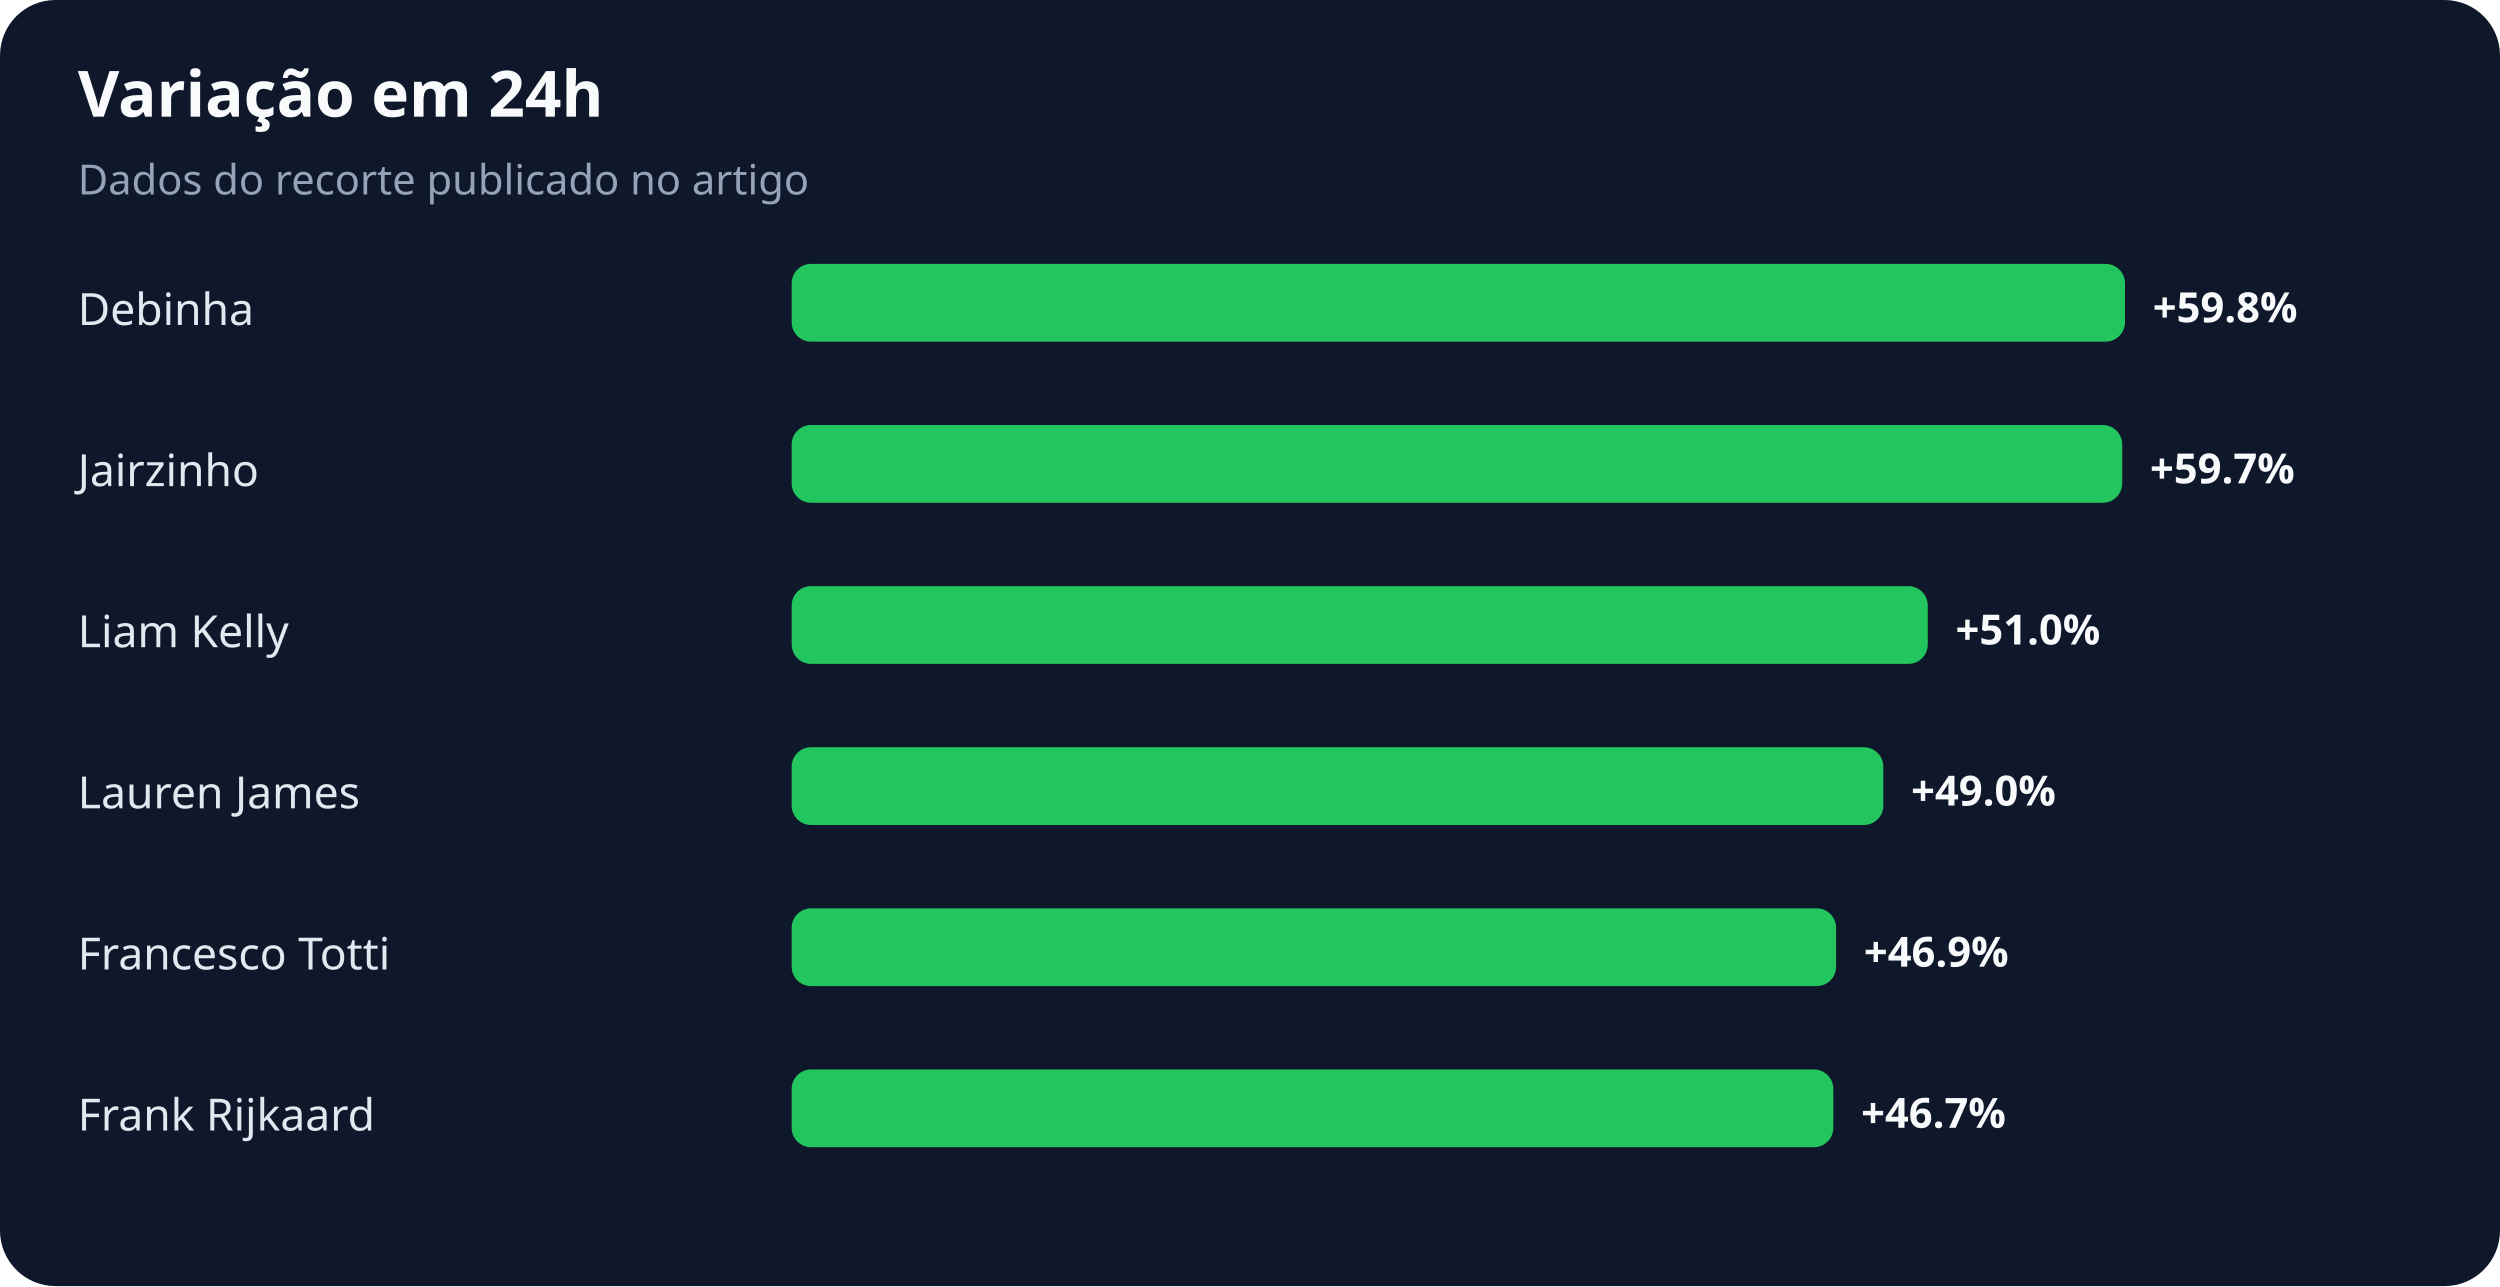
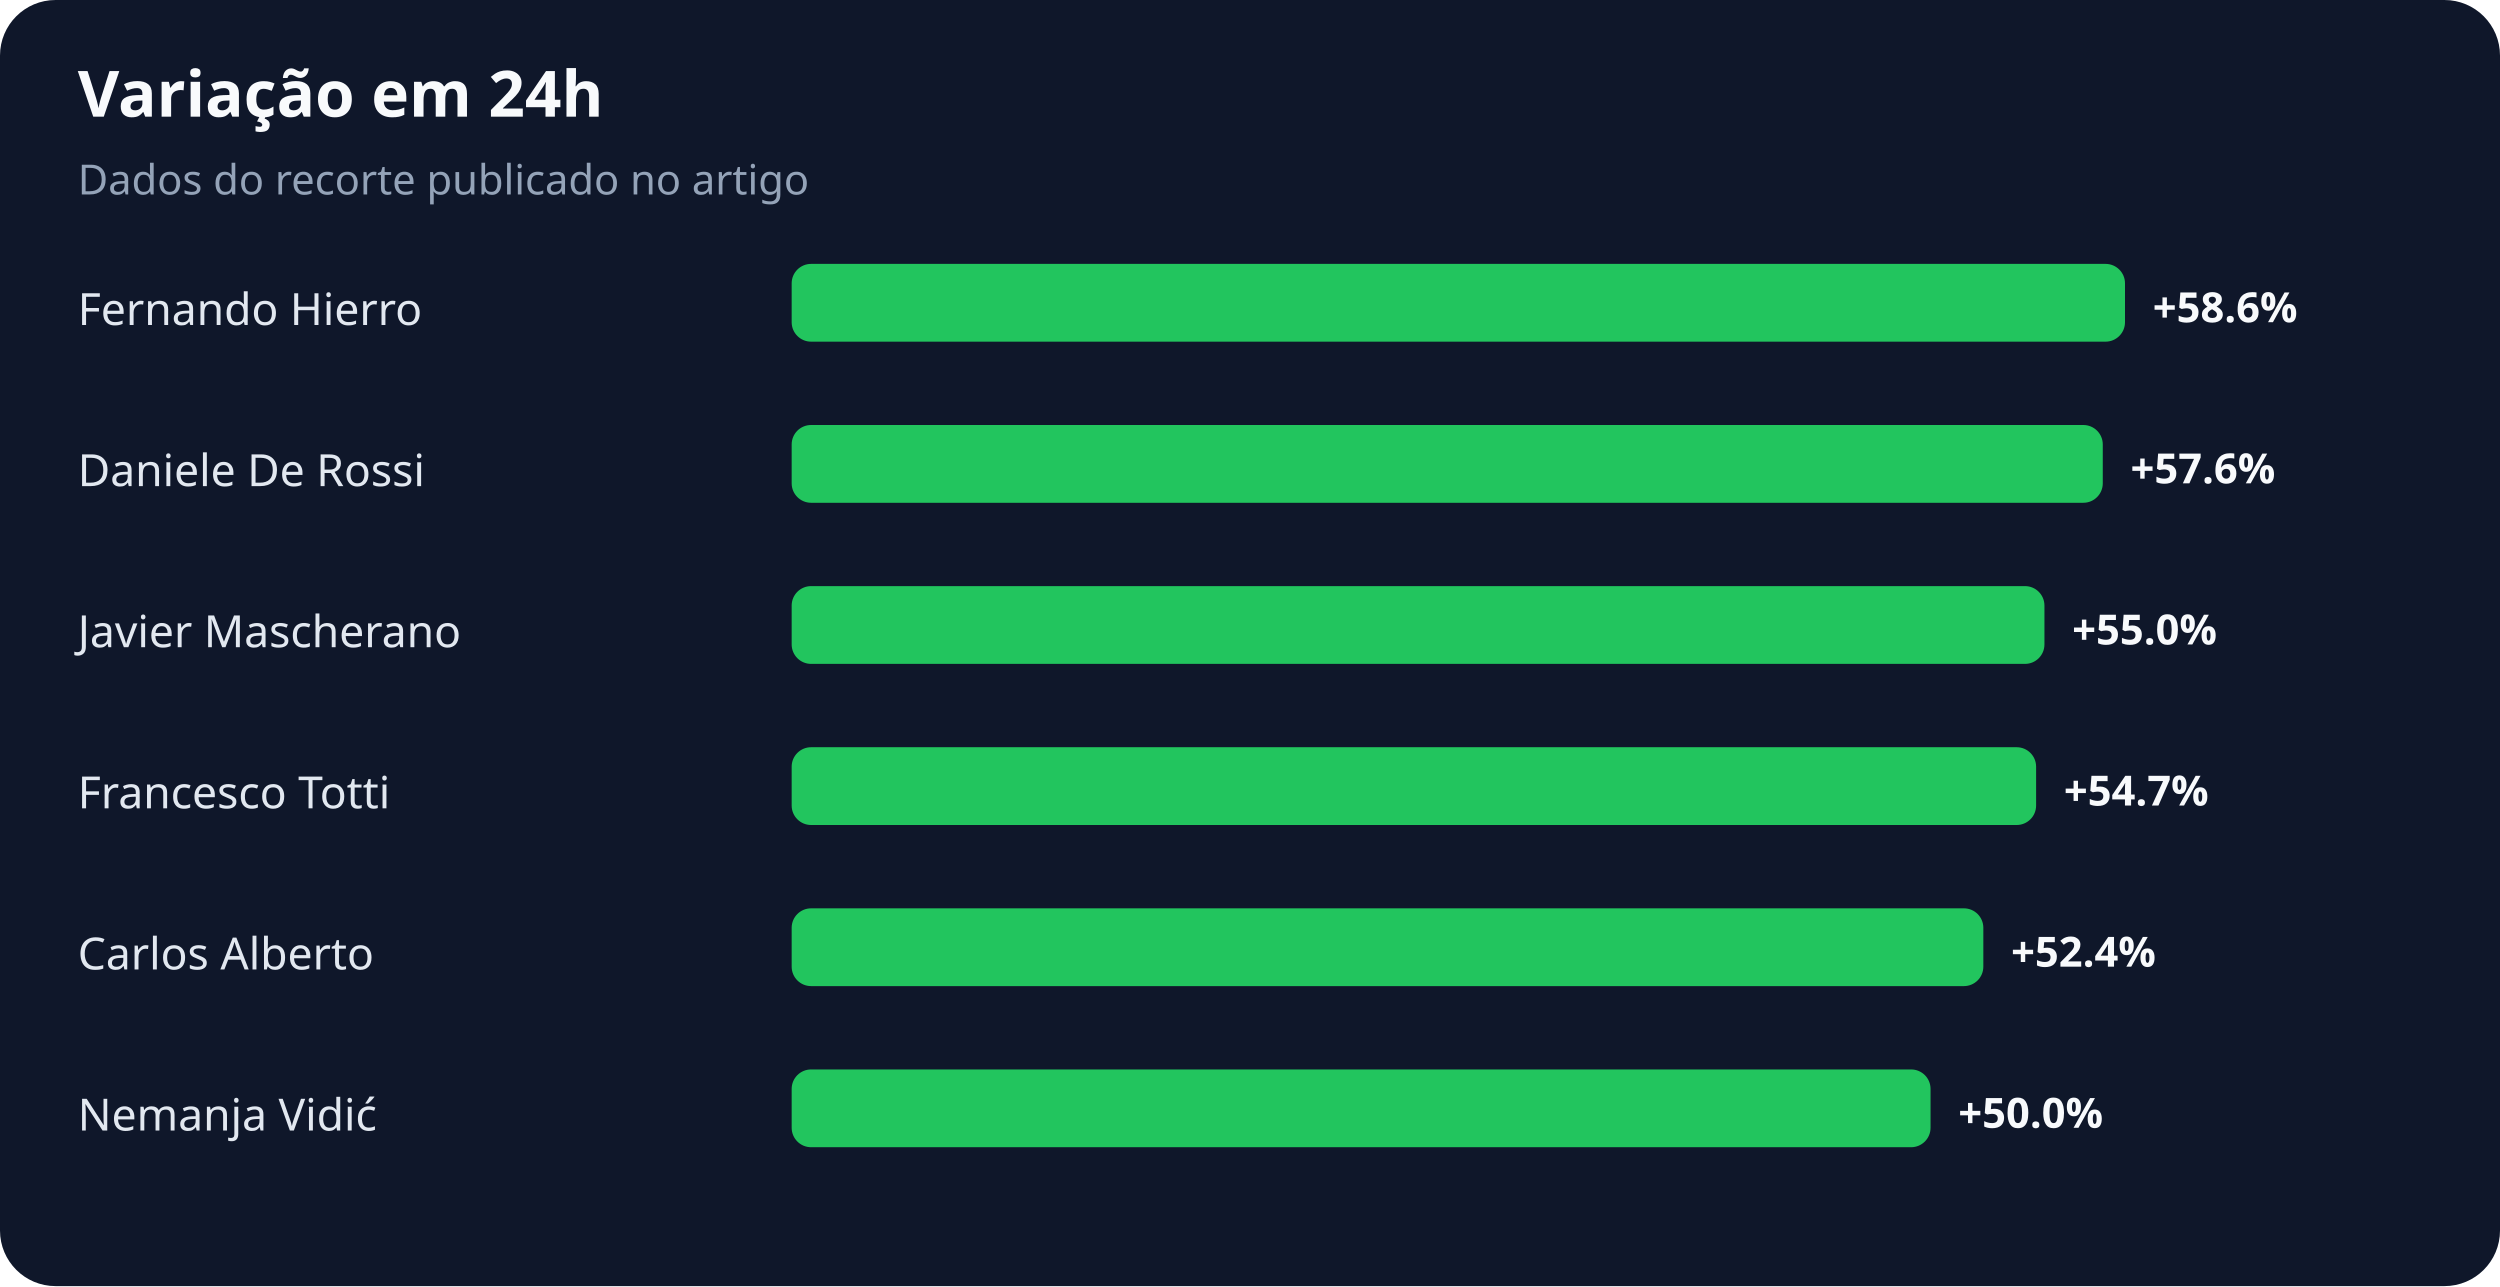
<svg xmlns="http://www.w3.org/2000/svg" width="900" height="463" viewBox="0 0 900 463" role="img" aria-labelledby="title desc">
  <rect width="100%" height="100%" rx="20" fill="#0f172a" />
  <text x="28" y="42" fill="#f8fafc" font-family="system-ui,sans-serif" font-size="23" font-weight="700">Variação em 24h</text>
  <text x="28" y="70" fill="#94a3b8" font-family="system-ui,sans-serif" font-size="15">Dados do recorte publicado no artigo</text>
-   <text x="28" y="117" fill="#e2e8f0" font-family="system-ui,sans-serif" font-size="16">Debinha</text>
+   <text x="28" y="117" fill="#e2e8f0" font-family="system-ui,sans-serif" font-size="16">Fernando Hierro</text>
  <rect x="285" y="95" width="480" height="28" rx="7" fill="#22c55e" />
-   <text x="775" y="116" fill="#f8fafc" font-family="system-ui,sans-serif" font-size="15" font-weight="700">+59.8%</text>
-   <text x="28" y="175" fill="#e2e8f0" font-family="system-ui,sans-serif" font-size="16">Jairzinho</text>
-   <rect x="285" y="153" width="479" height="28" rx="7" fill="#22c55e" />
-   <text x="774" y="174" fill="#f8fafc" font-family="system-ui,sans-serif" font-size="15" font-weight="700">+59.7%</text>
-   <text x="28" y="233" fill="#e2e8f0" font-family="system-ui,sans-serif" font-size="16">Liam Kelly</text>
-   <rect x="285" y="211" width="409" height="28" rx="7" fill="#22c55e" />
-   <text x="704" y="232" fill="#f8fafc" font-family="system-ui,sans-serif" font-size="15" font-weight="700">+51.0%</text>
-   <text x="28" y="291" fill="#e2e8f0" font-family="system-ui,sans-serif" font-size="16">Lauren James</text>
-   <rect x="285" y="269" width="393" height="28" rx="7" fill="#22c55e" />
-   <text x="688" y="290" fill="#f8fafc" font-family="system-ui,sans-serif" font-size="15" font-weight="700">+49.0%</text>
-   <text x="28" y="349" fill="#e2e8f0" font-family="system-ui,sans-serif" font-size="16">Francesco Totti</text>
-   <rect x="285" y="327" width="376" height="28" rx="7" fill="#22c55e" />
-   <text x="671" y="348" fill="#f8fafc" font-family="system-ui,sans-serif" font-size="15" font-weight="700">+46.9%</text>
-   <text x="28" y="407" fill="#e2e8f0" font-family="system-ui,sans-serif" font-size="16">Frank Rijkaard</text>
-   <rect x="285" y="385" width="375" height="28" rx="7" fill="#22c55e" />
-   <text x="670" y="406" fill="#f8fafc" font-family="system-ui,sans-serif" font-size="15" font-weight="700">+46.7%</text>
+   <text x="775" y="116" fill="#f8fafc" font-family="system-ui,sans-serif" font-size="15" font-weight="700">+58.6%</text>
+   <text x="28" y="175" fill="#e2e8f0" font-family="system-ui,sans-serif" font-size="16">Daniele De Rossi</text>
+   <rect x="285" y="153" width="472" height="28" rx="7" fill="#22c55e" />
+   <text x="767" y="174" fill="#f8fafc" font-family="system-ui,sans-serif" font-size="15" font-weight="700">+57.6%</text>
+   <text x="28" y="233" fill="#e2e8f0" font-family="system-ui,sans-serif" font-size="16">Javier Mascherano</text>
+   <rect x="285" y="211" width="451" height="28" rx="7" fill="#22c55e" />
+   <text x="746" y="232" fill="#f8fafc" font-family="system-ui,sans-serif" font-size="15" font-weight="700">+55.0%</text>
+   <text x="28" y="291" fill="#e2e8f0" font-family="system-ui,sans-serif" font-size="16">Francesco Totti</text>
+   <rect x="285" y="269" width="448" height="28" rx="7" fill="#22c55e" />
+   <text x="743" y="290" fill="#f8fafc" font-family="system-ui,sans-serif" font-size="15" font-weight="700">+54.7%</text>
+   <text x="28" y="349" fill="#e2e8f0" font-family="system-ui,sans-serif" font-size="16">Carlos Alberto</text>
+   <rect x="285" y="327" width="429" height="28" rx="7" fill="#22c55e" />
+   <text x="724" y="348" fill="#f8fafc" font-family="system-ui,sans-serif" font-size="15" font-weight="700">+52.4%</text>
+   <text x="28" y="407" fill="#e2e8f0" font-family="system-ui,sans-serif" font-size="16">Nemanja Vidić</text>
+   <rect x="285" y="385" width="410" height="28" rx="7" fill="#22c55e" />
+   <text x="705" y="406" fill="#f8fafc" font-family="system-ui,sans-serif" font-size="15" font-weight="700">+50.0%</text>
</svg>
